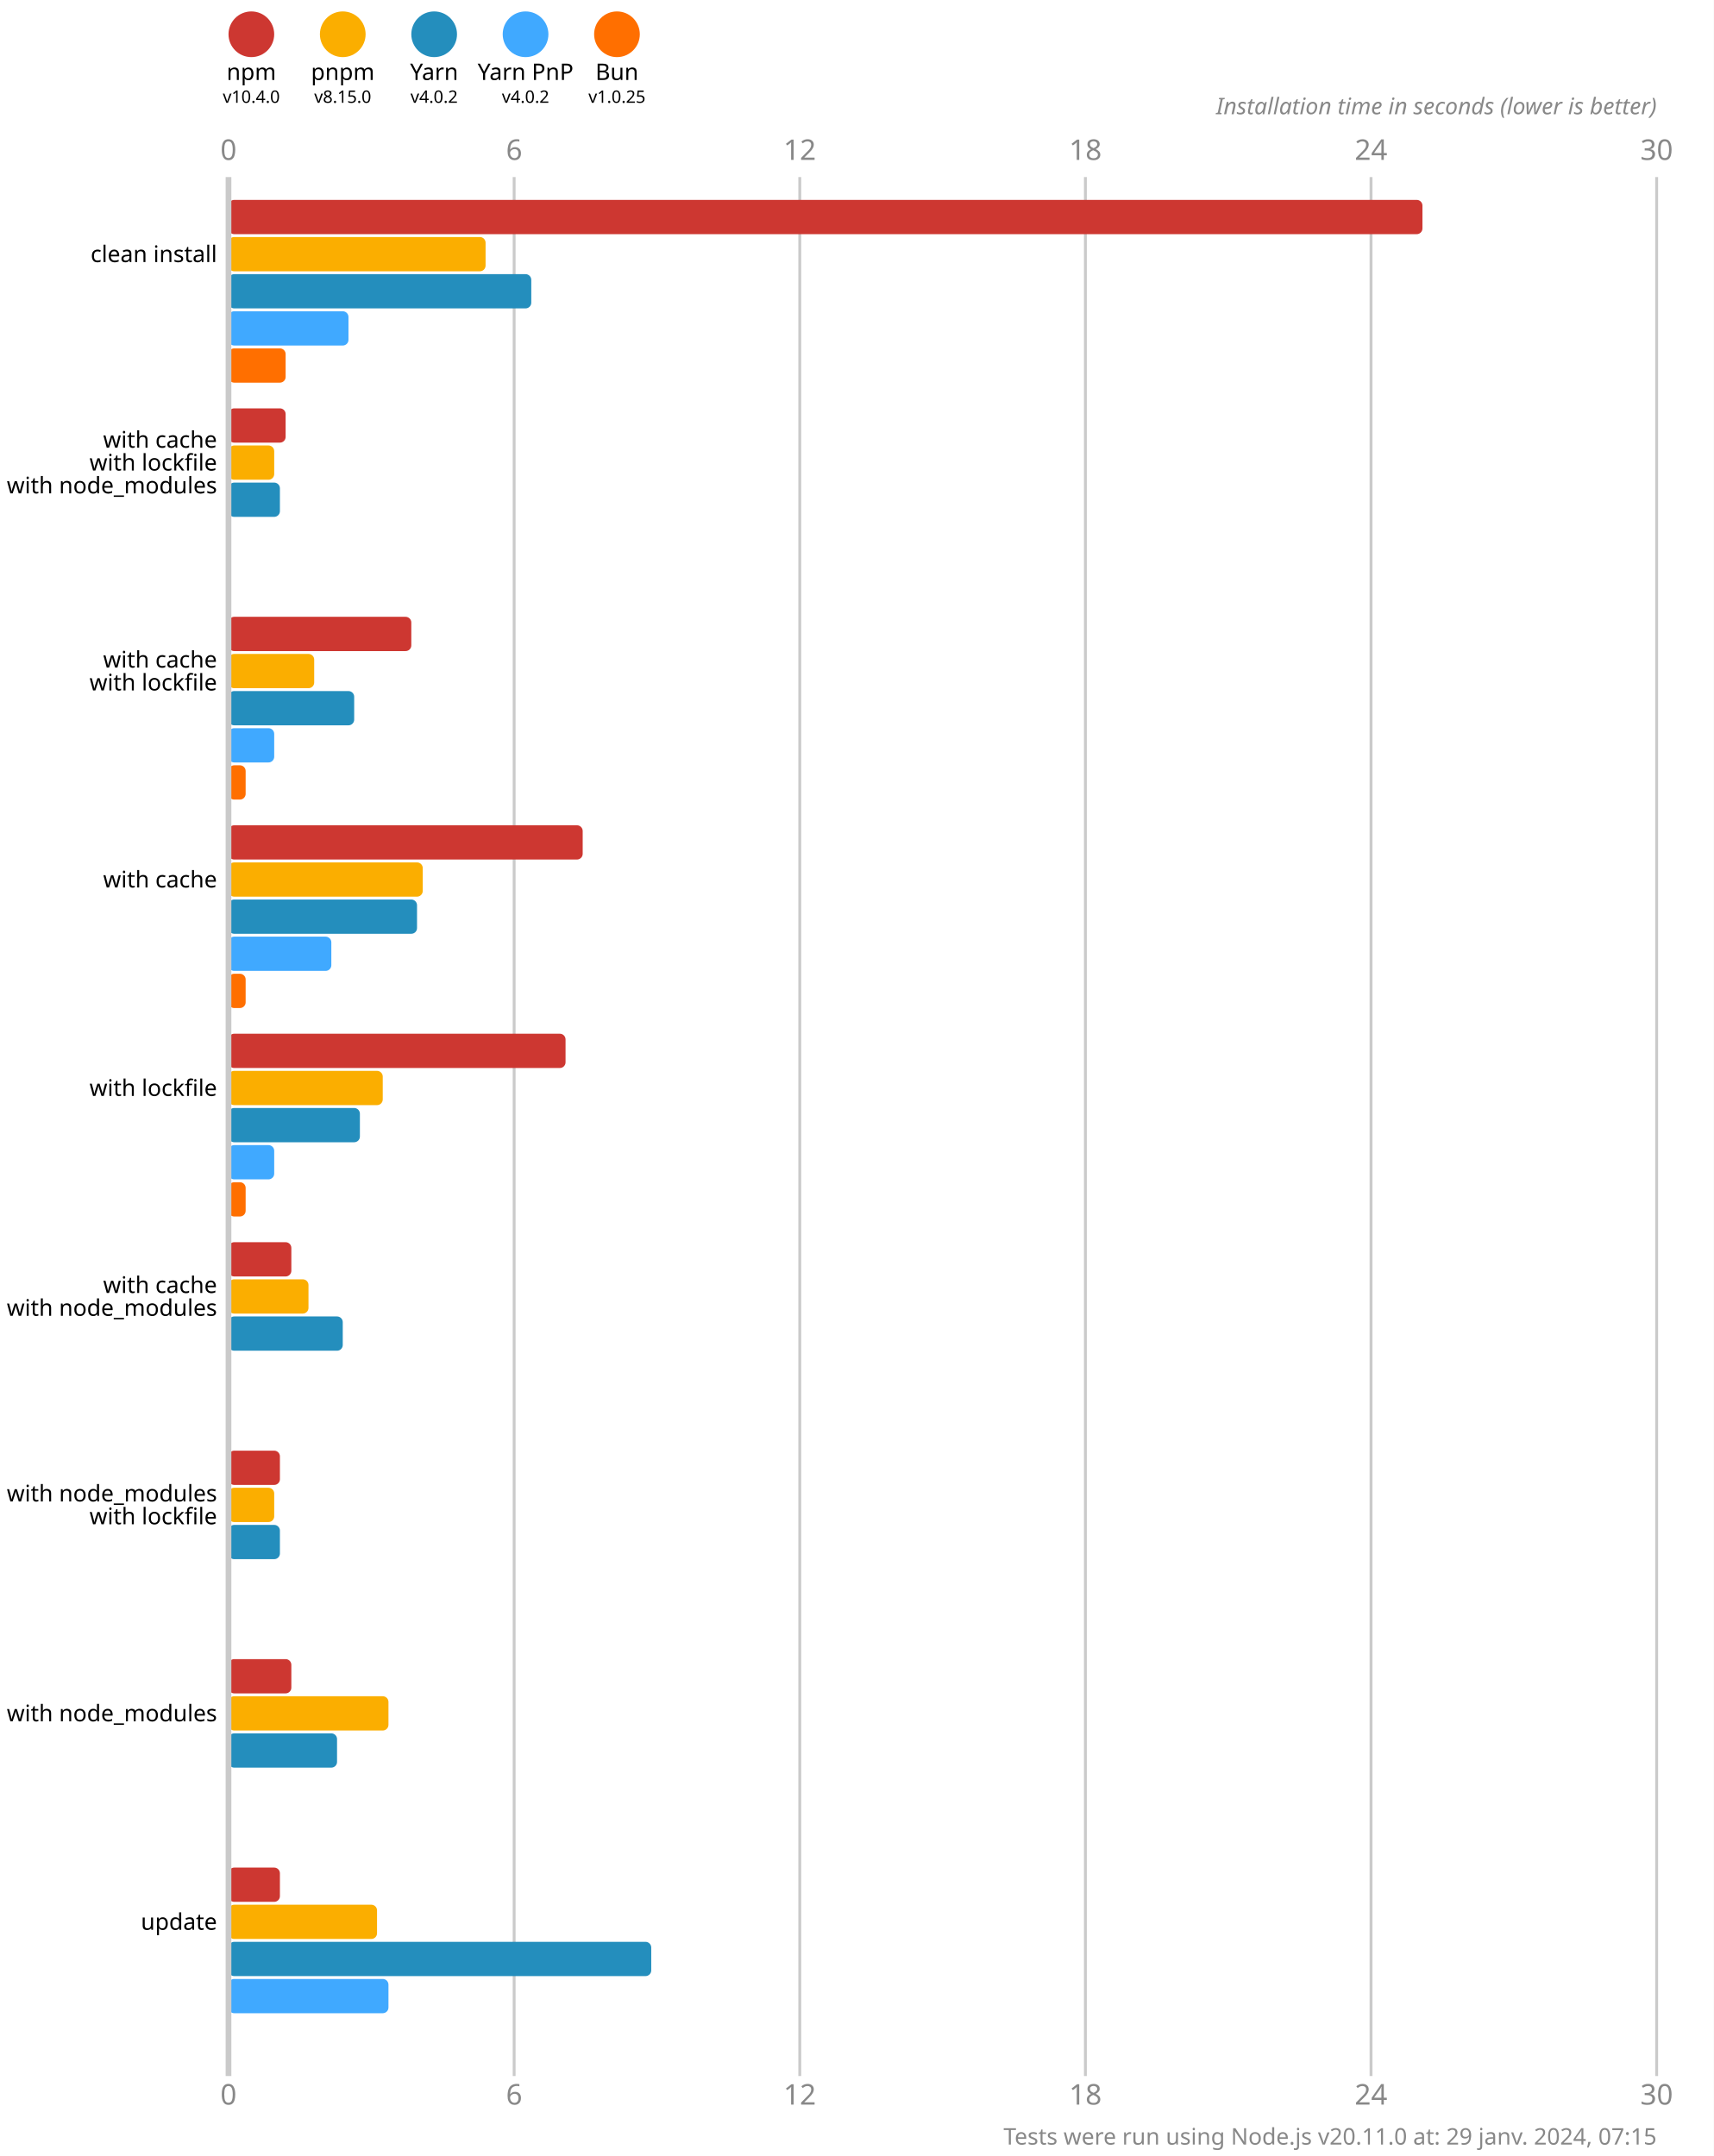
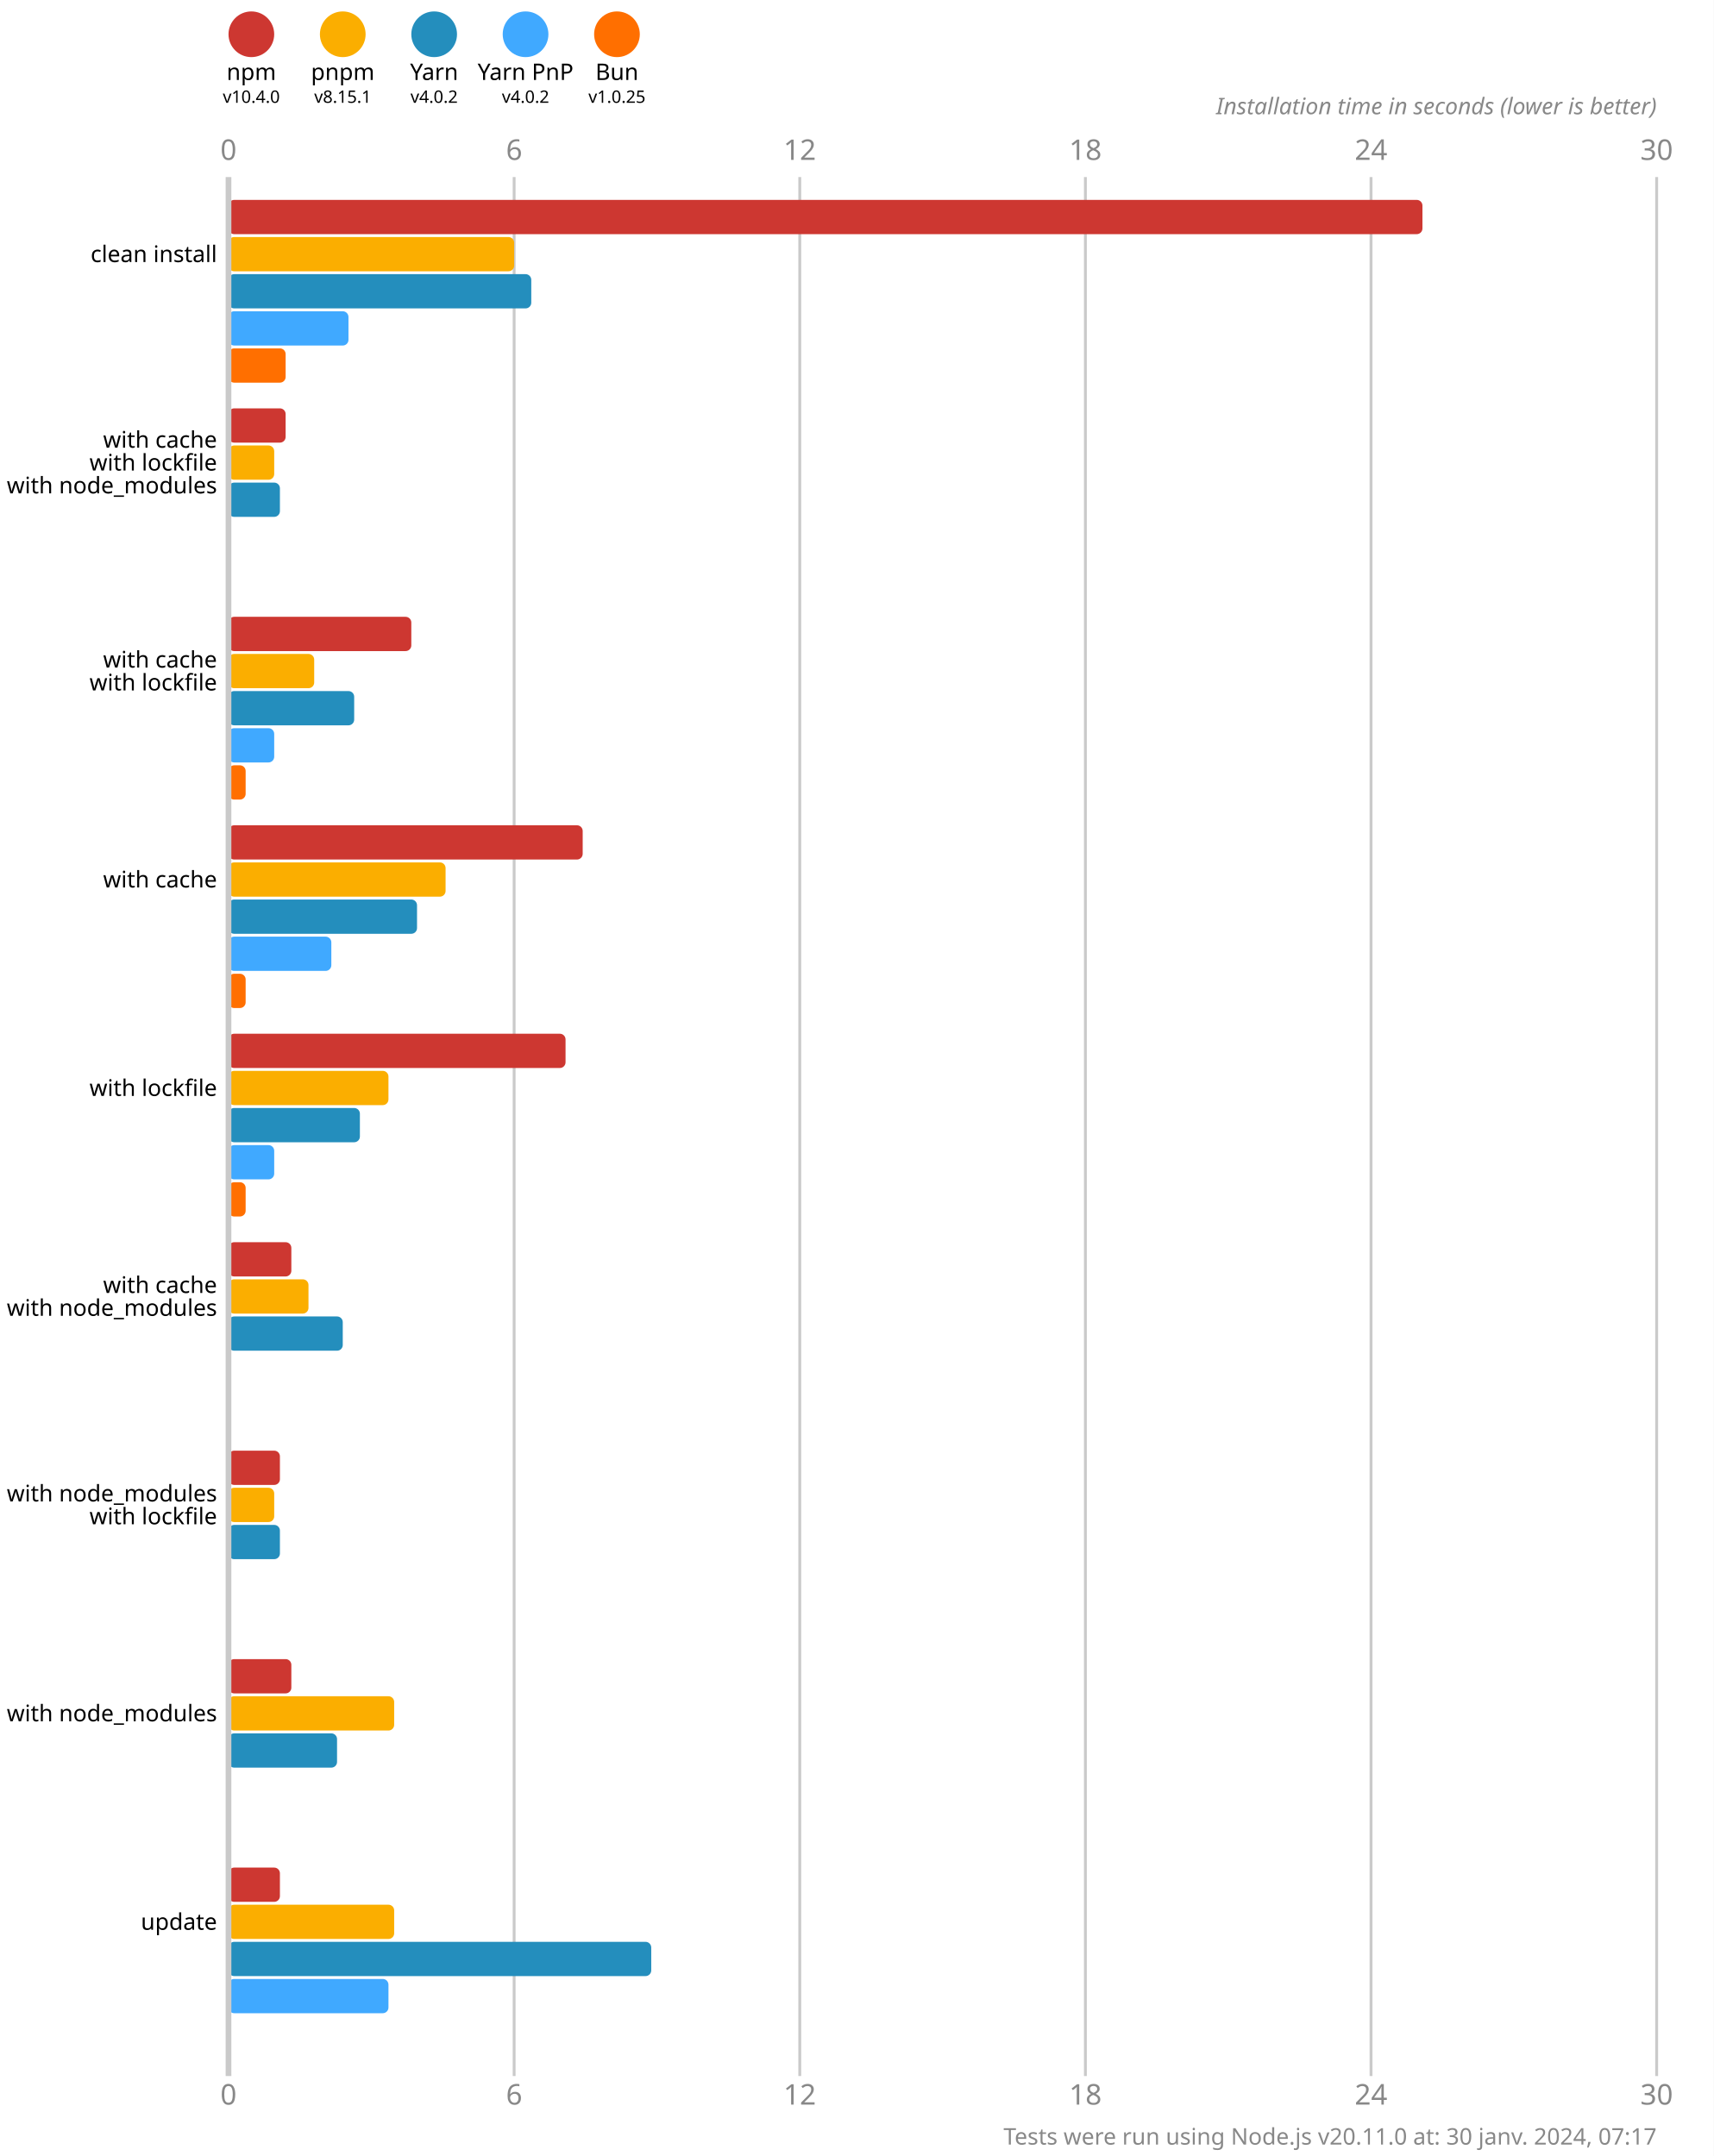
<svg xmlns="http://www.w3.org/2000/svg" version="1.1" viewBox="0 0 300 377.5">
  <style>
    .font { font-family: sans-serif; }
    .s3 { font-size: 3px; }
    .s4 { font-size: 4px; }
    .s5 { font-size: 5px; }
    .line { stroke: #cacaca; }
    .width { stroke-width: 0.5; }
    .text { fill: #888; }
  </style>
  <rect x="0" y="0" width="300" height="377.5" fill="#fff" />
  <circle cx="44" cy="6" r="4" fill="#cd3731" />
  <text x="44" y="14" class="font s4" text-anchor="middle">npm</text>
  <text x="44" y="18" class="font s3" text-anchor="middle">v10.4.0</text>
  <circle cx="60" cy="6" r="4" fill="#fbae00" />
  <text x="60" y="14" class="font s4" text-anchor="middle">pnpm</text>
-   <text x="60" y="18" class="font s3" text-anchor="middle">v8.15.0</text>
+   <text x="60" y="18" class="font s3" text-anchor="middle">v8.15.1</text>
  <circle cx="76" cy="6" r="4" fill="#248ebd" />
  <text x="76" y="14" class="font s4" text-anchor="middle">Yarn</text>
  <text x="76" y="18" class="font s3" text-anchor="middle">v4.0.2</text>
  <circle cx="92" cy="6" r="4" fill="#40a9ff" />
  <text x="92" y="14" class="font s4" text-anchor="middle">Yarn PnP</text>
  <text x="92" y="18" class="font s3" text-anchor="middle">v4.0.2</text>
  <circle cx="108" cy="6" r="4" fill="#ff6f00" />
  <text x="108" y="14" class="font s4" text-anchor="middle">Bun</text>
  <text x="108" y="18" class="font s3" text-anchor="middle">v1.0.25</text>
  <text x="40" y="28" class="font s5 text" text-anchor="middle">0</text>
  <text x="40" y="368.5" class="font s5 text" text-anchor="middle">0</text>
  <line x1="90" y1="31" x2="90" y2="363.5" class="line width" />
  <text x="90" y="28" class="font s5 text" text-anchor="middle">6</text>
  <text x="90" y="368.5" class="font s5 text" text-anchor="middle">6</text>
  <line x1="140" y1="31" x2="140" y2="363.5" class="line width" />
  <text x="140" y="28" class="font s5 text" text-anchor="middle">12</text>
  <text x="140" y="368.5" class="font s5 text" text-anchor="middle">12</text>
  <line x1="190" y1="31" x2="190" y2="363.5" class="line width" />
  <text x="190" y="28" class="font s5 text" text-anchor="middle">18</text>
  <text x="190" y="368.5" class="font s5 text" text-anchor="middle">18</text>
  <line x1="240" y1="31" x2="240" y2="363.5" class="line width" />
  <text x="240" y="28" class="font s5 text" text-anchor="middle">24</text>
  <text x="240" y="368.5" class="font s5 text" text-anchor="middle">24</text>
  <line x1="290" y1="31" x2="290" y2="363.5" class="line width" />
  <text x="290" y="28" class="font s5 text" text-anchor="middle">30</text>
  <text x="290" y="368.5" class="font s5 text" text-anchor="middle">30</text>
  <text x="290" y="20" class="font s4 text" font-style="italic" text-anchor="end">Installation time in seconds (lower is better)</text>
  <rect x="40" y="35" width="209" height="6" fill="#cd3731" rx="1" ry="1" />
-   <rect x="40" y="41.5" width="45" height="6" fill="#fbae00" rx="1" ry="1" />
+   <rect x="40" y="41.5" width="50" height="6" fill="#fbae00" rx="1" ry="1" />
  <rect x="40" y="48" width="53" height="6" fill="#248ebd" rx="1" ry="1" />
  <rect x="40" y="54.5" width="21" height="6" fill="#40a9ff" rx="1" ry="1" />
  <rect x="40" y="61" width="10" height="6" fill="#ff6f00" rx="1" ry="1" />
  <rect x="40" y="71.5" width="10" height="6" fill="#cd3731" rx="1" ry="1" />
  <rect x="40" y="78" width="8" height="6" fill="#fbae00" rx="1" ry="1" />
  <rect x="40" y="84.5" width="9" height="6" fill="#248ebd" rx="1" ry="1" />
  <rect x="40" y="91" width="0" height="6" fill="#40a9ff" rx="1" ry="1" />
  <rect x="40" y="97.5" width="0" height="6" fill="#ff6f00" rx="1" ry="1" />
  <rect x="40" y="108" width="32" height="6" fill="#cd3731" rx="1" ry="1" />
  <rect x="40" y="114.5" width="15" height="6" fill="#fbae00" rx="1" ry="1" />
  <rect x="40" y="121" width="22" height="6" fill="#248ebd" rx="1" ry="1" />
  <rect x="40" y="127.5" width="8" height="6" fill="#40a9ff" rx="1" ry="1" />
  <rect x="40" y="134" width="3" height="6" fill="#ff6f00" rx="1" ry="1" />
  <rect x="40" y="144.5" width="62" height="6" fill="#cd3731" rx="1" ry="1" />
-   <rect x="40" y="151" width="34" height="6" fill="#fbae00" rx="1" ry="1" />
+   <rect x="40" y="151" width="38" height="6" fill="#fbae00" rx="1" ry="1" />
  <rect x="40" y="157.5" width="33" height="6" fill="#248ebd" rx="1" ry="1" />
  <rect x="40" y="164" width="18" height="6" fill="#40a9ff" rx="1" ry="1" />
  <rect x="40" y="170.5" width="3" height="6" fill="#ff6f00" rx="1" ry="1" />
  <rect x="40" y="181" width="59" height="6" fill="#cd3731" rx="1" ry="1" />
-   <rect x="40" y="187.5" width="27" height="6" fill="#fbae00" rx="1" ry="1" />
+   <rect x="40" y="187.5" width="28" height="6" fill="#fbae00" rx="1" ry="1" />
  <rect x="40" y="194" width="23" height="6" fill="#248ebd" rx="1" ry="1" />
  <rect x="40" y="200.5" width="8" height="6" fill="#40a9ff" rx="1" ry="1" />
  <rect x="40" y="207" width="3" height="6" fill="#ff6f00" rx="1" ry="1" />
  <rect x="40" y="217.5" width="11" height="6" fill="#cd3731" rx="1" ry="1" />
  <rect x="40" y="224" width="14" height="6" fill="#fbae00" rx="1" ry="1" />
  <rect x="40" y="230.5" width="20" height="6" fill="#248ebd" rx="1" ry="1" />
  <rect x="40" y="237" width="0" height="6" fill="#40a9ff" rx="1" ry="1" />
  <rect x="40" y="243.5" width="0" height="6" fill="#ff6f00" rx="1" ry="1" />
  <rect x="40" y="254" width="9" height="6" fill="#cd3731" rx="1" ry="1" />
  <rect x="40" y="260.5" width="8" height="6" fill="#fbae00" rx="1" ry="1" />
  <rect x="40" y="267" width="9" height="6" fill="#248ebd" rx="1" ry="1" />
  <rect x="40" y="273.5" width="0" height="6" fill="#40a9ff" rx="1" ry="1" />
  <rect x="40" y="280" width="0" height="6" fill="#ff6f00" rx="1" ry="1" />
  <rect x="40" y="290.5" width="11" height="6" fill="#cd3731" rx="1" ry="1" />
-   <rect x="40" y="297" width="28" height="6" fill="#fbae00" rx="1" ry="1" />
+   <rect x="40" y="297" width="29" height="6" fill="#fbae00" rx="1" ry="1" />
  <rect x="40" y="303.5" width="19" height="6" fill="#248ebd" rx="1" ry="1" />
  <rect x="40" y="310" width="0" height="6" fill="#40a9ff" rx="1" ry="1" />
  <rect x="40" y="316.5" width="0" height="6" fill="#ff6f00" rx="1" ry="1" />
  <rect x="40" y="327" width="9" height="6" fill="#cd3731" rx="1" ry="1" />
-   <rect x="40" y="333.5" width="26" height="6" fill="#fbae00" rx="1" ry="1" />
+   <rect x="40" y="333.5" width="29" height="6" fill="#fbae00" rx="1" ry="1" />
  <rect x="40" y="340" width="74" height="6" fill="#248ebd" rx="1" ry="1" />
  <rect x="40" y="346.5" width="28" height="6" fill="#40a9ff" rx="1" ry="1" />
  <rect x="40" y="353" width="0" height="6" fill="#ff6f00" rx="1" ry="1" />
  <line x1="40" y1="31" x2="40" y2="363.5" class="line" />
  <text x="38" y="44.5" class="font s4" dominant-baseline="middle" text-anchor="end">clean install</text>
  <text x="38" y="77" class="font s4" dominant-baseline="middle" text-anchor="end">with cache</text>
  <text x="38" y="81" class="font s4" dominant-baseline="middle" text-anchor="end">with lockfile</text>
  <text x="38" y="85" class="font s4" dominant-baseline="middle" text-anchor="end">with node_modules</text>
  <text x="38" y="115.5" class="font s4" dominant-baseline="middle" text-anchor="end">with cache</text>
  <text x="38" y="119.5" class="font s4" dominant-baseline="middle" text-anchor="end">with lockfile</text>
  <text x="38" y="154" class="font s4" dominant-baseline="middle" text-anchor="end">with cache</text>
  <text x="38" y="190.5" class="font s4" dominant-baseline="middle" text-anchor="end">with lockfile</text>
  <text x="38" y="225" class="font s4" dominant-baseline="middle" text-anchor="end">with cache</text>
  <text x="38" y="229" class="font s4" dominant-baseline="middle" text-anchor="end">with node_modules</text>
  <text x="38" y="261.5" class="font s4" dominant-baseline="middle" text-anchor="end">with node_modules</text>
  <text x="38" y="265.5" class="font s4" dominant-baseline="middle" text-anchor="end">with lockfile</text>
  <text x="38" y="300" class="font s4" dominant-baseline="middle" text-anchor="end">with node_modules</text>
  <text x="38" y="336.5" class="font s4" dominant-baseline="middle" text-anchor="end">update</text>
-   <text x="290" y="375.5" class="font s4 text" text-anchor="end">Tests were run using Node.js v20.11.0 at: 29 janv. 2024, 07:15</text>
+   <text x="290" y="375.5" class="font s4 text" text-anchor="end">Tests were run using Node.js v20.11.0 at: 30 janv. 2024, 07:17</text>
</svg>
